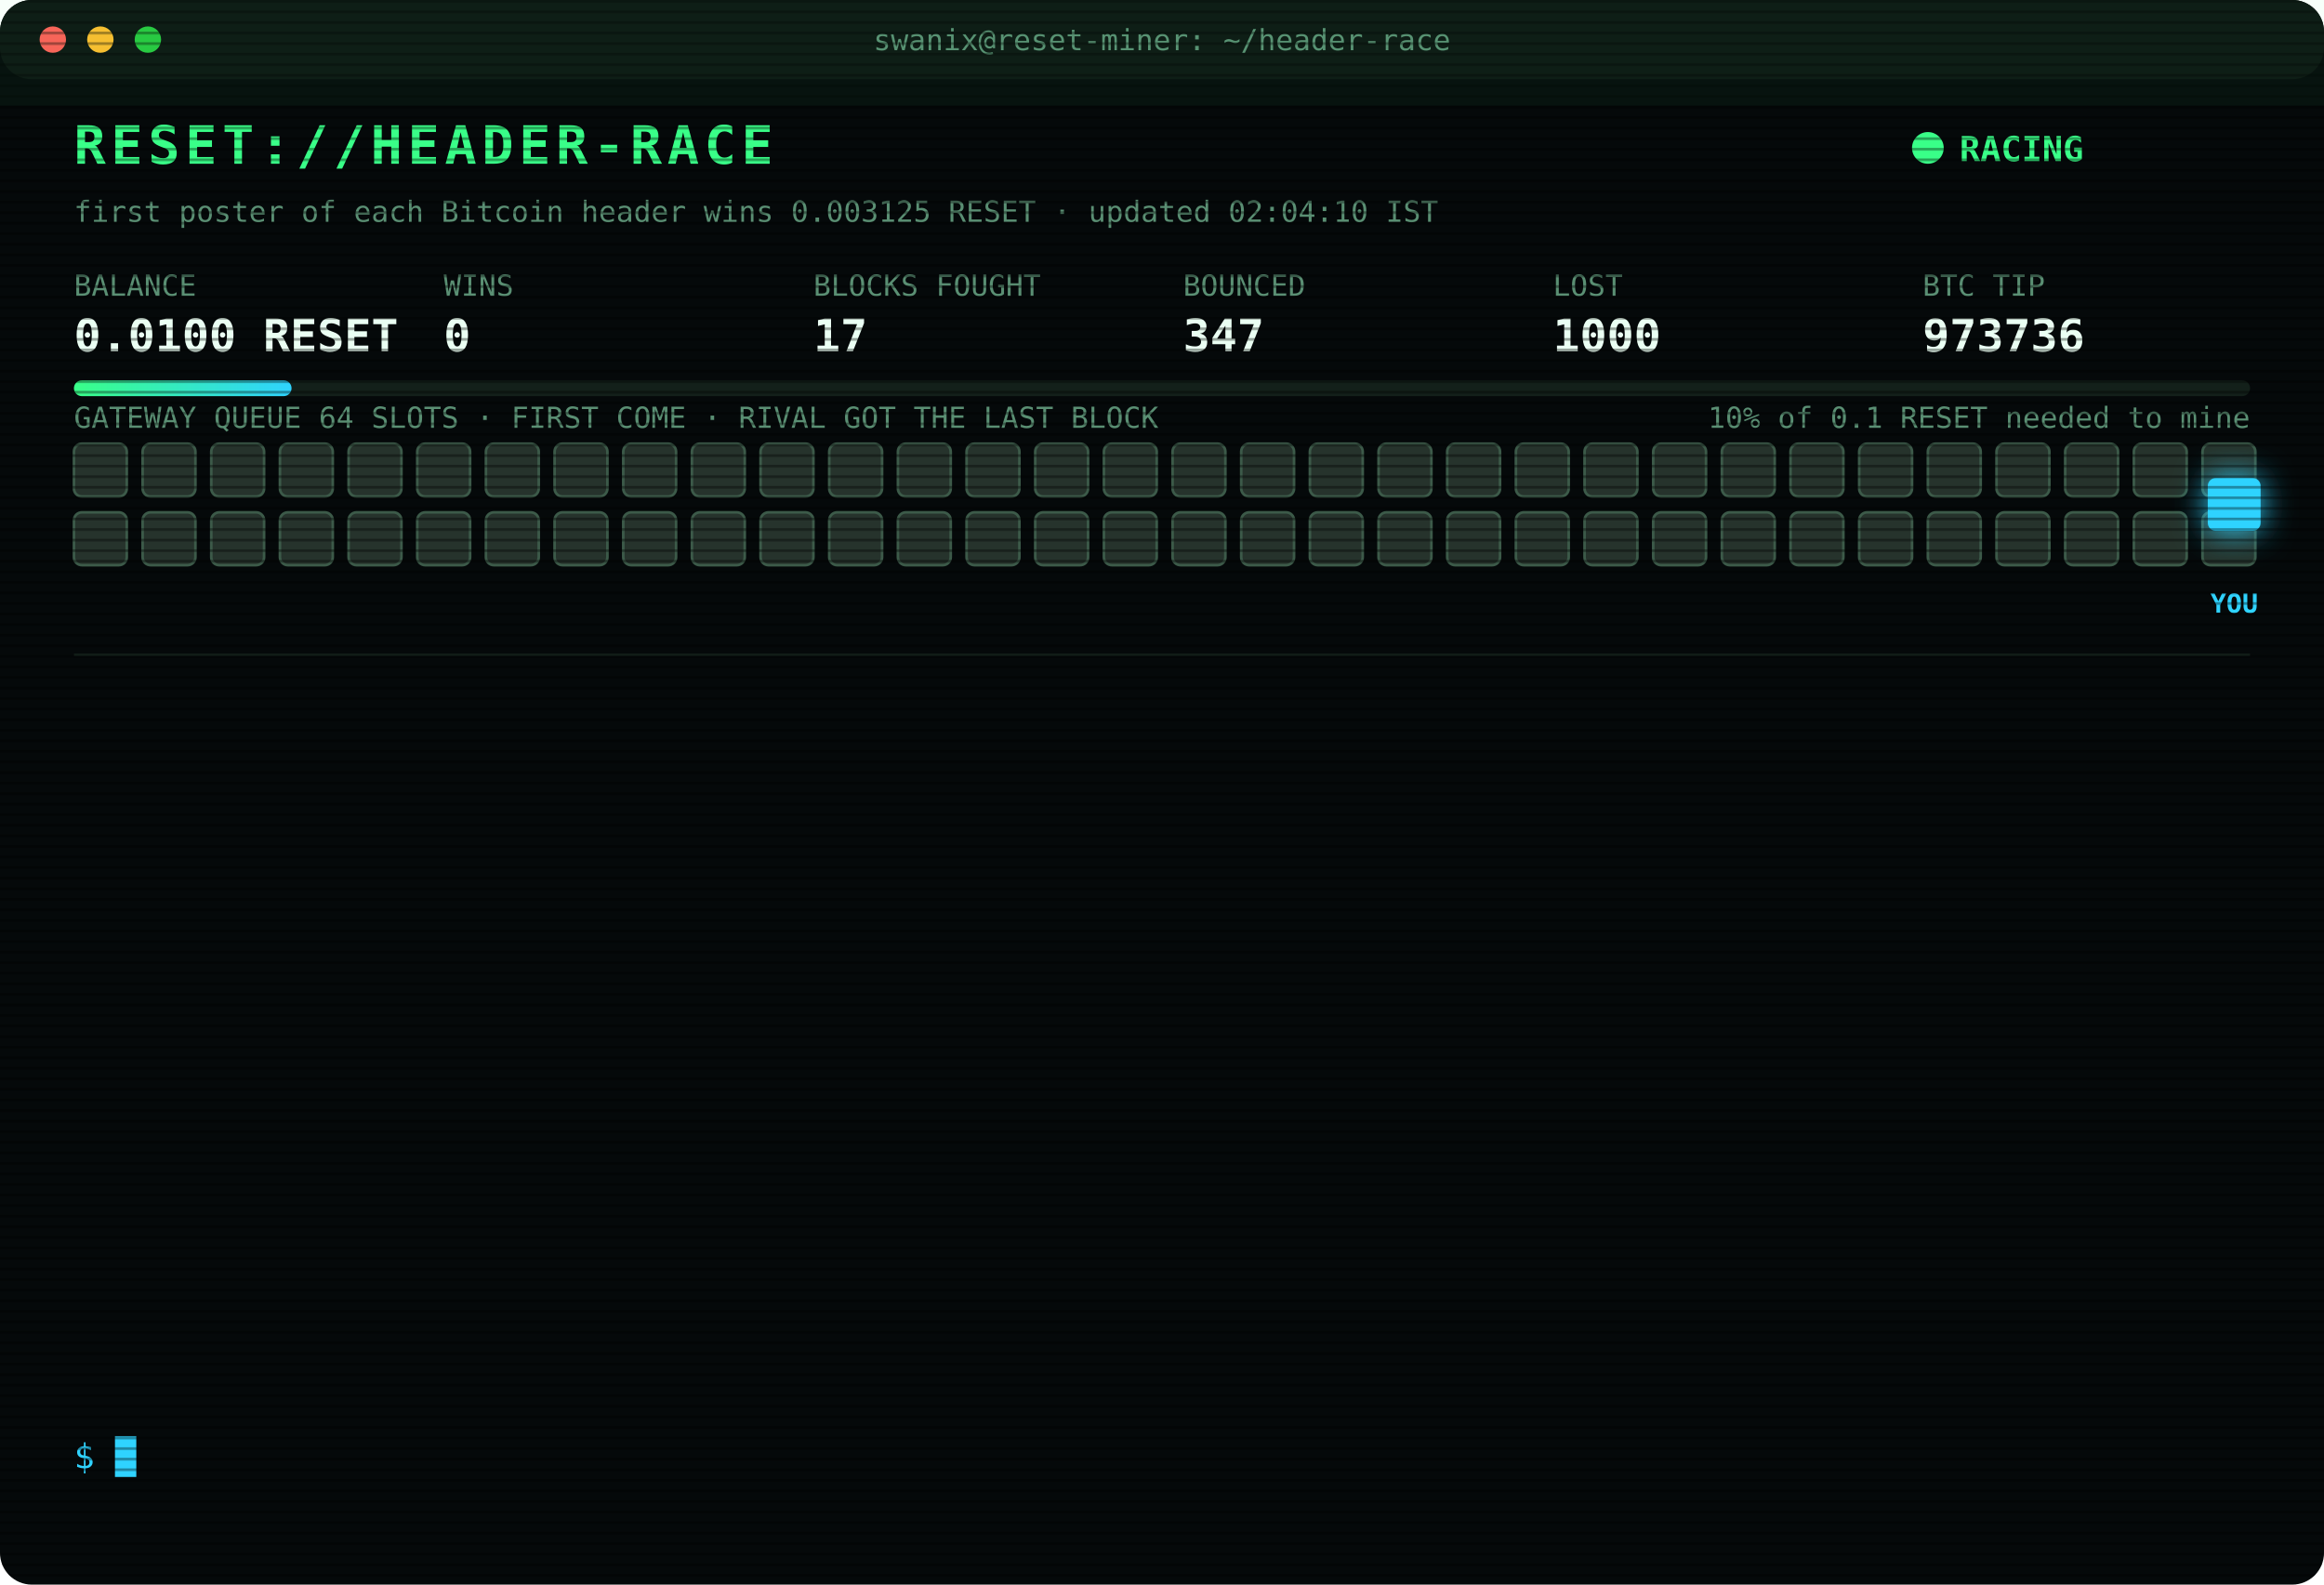
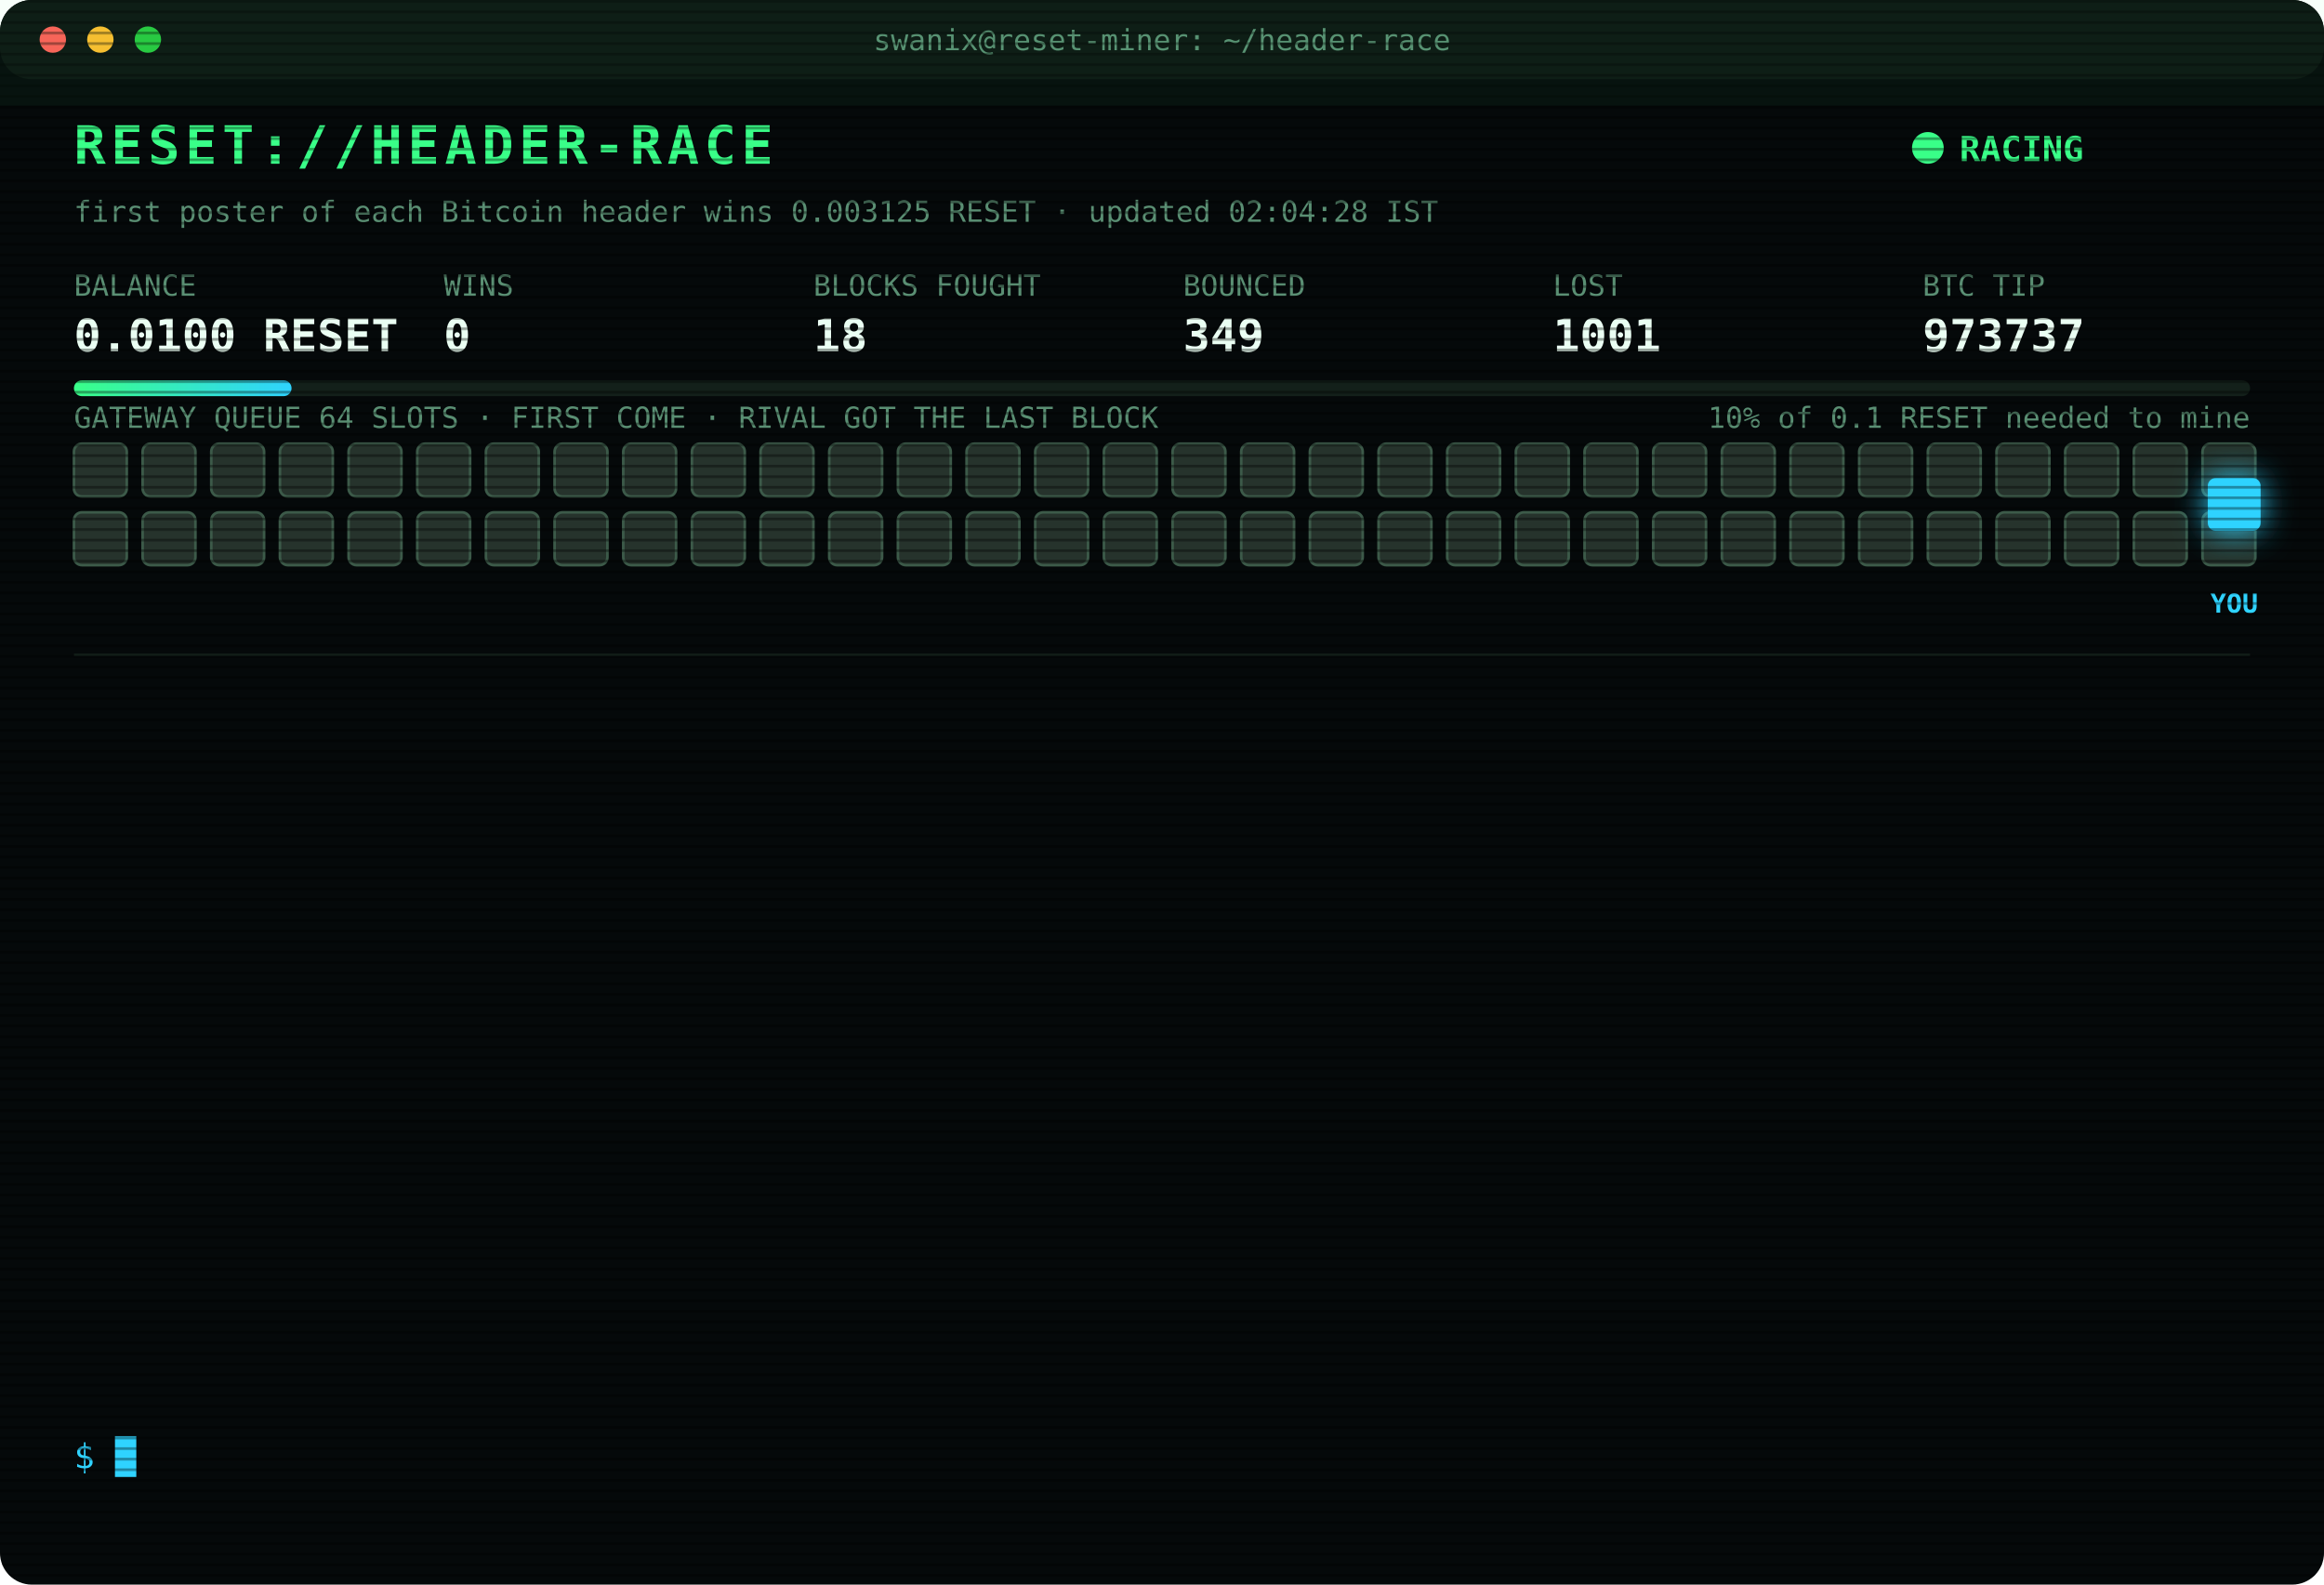
<svg xmlns="http://www.w3.org/2000/svg" width="880" height="600" viewBox="0 0 880 600" font-family="ui-monospace,SFMono-Regular,Menlo,Consolas,monospace">
  <style>
text{font-size:13px;fill:#7CFFB2}
.title{font-size:20px;font-weight:700;fill:#39FF88;letter-spacing:2px;animation:glitch 3s infinite steps(1)}
.sub{fill:#2fd3ff}.k{fill:#5a8f73;font-size:11px}.v{font-size:17px;font-weight:700;fill:#eafff3}
.ts{fill:#3f6b56}.boot{fill:#2fd3ff}.dim{fill:#5a8f73}.bad{fill:#ff4d6d}.warn{fill:#ffd23f}.mag{fill:#ff5cf0}.win{fill:#39FF88;font-weight:700}
.tag{font-size:10px;fill:#2fd3ff;font-weight:700}
.rival{fill:#26332c;stroke:#3c5a49;animation:jam 1.2s infinite alternate}
.idle{fill:#141c18;stroke:#22302a;animation:breathe 4s infinite}
.me{fill:#2fd3ff;filter:drop-shadow(0 0 6px #2fd3ff)}
.hover{animation:nudge 1.1s infinite ease-in-out}.bounce{animation:kick 1.4s infinite}
.ln{opacity:0;animation:in .4s forwards}
.cur{animation:blink 1s infinite steps(1)}
.scan{animation:scan 6s infinite linear}
.led{animation:blink 1.4s infinite}
@keyframes in{from{opacity:0;transform:translateX(-6px)}to{opacity:1;transform:none}}
@keyframes blink{50%{opacity:0}}
@keyframes jam{to{fill:#33463b}}
@keyframes breathe{50%{opacity:.4}}
@keyframes nudge{50%{transform:translateX(-10px)}}
@keyframes kick{0%,100%{transform:none}30%{transform:translateX(-14px)}55%{transform:translateX(10px) translateY(-6px)}}
@keyframes glitch{0%,92%{transform:none}93%{transform:translateX(2px);fill:#ff4d6d}95%{transform:translateX(-2px);fill:#2fd3ff}97%{transform:none}}
@keyframes scan{from{transform:translateY(-40px)}to{transform:translateY(600px)}}
</style>
  <defs>
    <pattern id="sl" width="4" height="4" patternUnits="userSpaceOnUse">
      <rect width="4" height="1" fill="#000" opacity=".35" />
    </pattern>
    <linearGradient id="bar">
      <stop offset="0" stop-color="#39FF88" />
      <stop offset="1" stop-color="#2fd3ff" />
    </linearGradient>
  </defs>
  <rect width="880" height="600" rx="12" fill="#05090a" />
  <rect width="880" height="30" rx="12" fill="#0d1512" />
  <circle cx="20" cy="15" r="5" fill="#ff5f57" />
  <circle cx="38" cy="15" r="5" fill="#febc2e" />
  <circle cx="56" cy="15" r="5" fill="#28c840" />
  <text x="440" y="19" text-anchor="middle" class="k">swanix@reset-miner: ~/header-race</text>
  <text x="28" y="62" class="title">RESET://HEADER-RACE</text>
  <circle class="led" cx="730" cy="56" r="6" fill="#39FF88" />
  <text x="742" y="61" class="win">RACING</text>
-   <text x="28" y="84" class="k">first poster of each Bitcoin header wins 0.003125 RESET · updated 02:04:10 IST</text>
+   <text x="28" y="84" class="k">first poster of each Bitcoin header wins 0.003125 RESET · updated 02:04:28 IST</text>
  <text x="28" y="112" class="k">BALANCE</text>
  <text x="28" y="133" class="v">0.0100 RESET</text>
  <text x="168" y="112" class="k">WINS</text>
  <text x="168" y="133" class="v">0</text>
  <text x="308" y="112" class="k">BLOCKS FOUGHT</text>
-   <text x="308" y="133" class="v">17</text>
+   <text x="308" y="133" class="v">18</text>
  <text x="448" y="112" class="k">BOUNCED</text>
-   <text x="448" y="133" class="v">347</text>
+   <text x="448" y="133" class="v">349</text>
  <text x="588" y="112" class="k">LOST</text>
-   <text x="588" y="133" class="v">1000</text>
+   <text x="588" y="133" class="v">1001</text>
  <text x="728" y="112" class="k">BTC TIP</text>
-   <text x="728" y="133" class="v">973736</text>
+   <text x="728" y="133" class="v">973737</text>
  <rect x="28" y="144" width="824" height="6" rx="3" fill="#13201a" />
  <rect x="28" y="144" width="82.4" height="6" rx="3" fill="url(#bar)" />
  <text x="852" y="162" text-anchor="end" class="k">10% of 0.1 RESET needed to mine</text>
  <text x="28" y="162" class="k">GATEWAY QUEUE 64 SLOTS · FIRST COME · RIVAL GOT THE LAST BLOCK</text>
  <rect class="rival" x="28" y="168" width="20" height="20" rx="3" style="animation-delay:0.00s" />
  <rect class="rival" x="54" y="168" width="20" height="20" rx="3" style="animation-delay:0.05s" />
  <rect class="rival" x="80" y="168" width="20" height="20" rx="3" style="animation-delay:0.10s" />
  <rect class="rival" x="106" y="168" width="20" height="20" rx="3" style="animation-delay:0.15s" />
  <rect class="rival" x="132" y="168" width="20" height="20" rx="3" style="animation-delay:0.20s" />
  <rect class="rival" x="158" y="168" width="20" height="20" rx="3" style="animation-delay:0.25s" />
  <rect class="rival" x="184" y="168" width="20" height="20" rx="3" style="animation-delay:0.30s" />
  <rect class="rival" x="210" y="168" width="20" height="20" rx="3" style="animation-delay:0.35s" />
  <rect class="rival" x="236" y="168" width="20" height="20" rx="3" style="animation-delay:0.40s" />
  <rect class="rival" x="262" y="168" width="20" height="20" rx="3" style="animation-delay:0.45s" />
  <rect class="rival" x="288" y="168" width="20" height="20" rx="3" style="animation-delay:0.50s" />
  <rect class="rival" x="314" y="168" width="20" height="20" rx="3" style="animation-delay:0.55s" />
  <rect class="rival" x="340" y="168" width="20" height="20" rx="3" style="animation-delay:0.60s" />
  <rect class="rival" x="366" y="168" width="20" height="20" rx="3" style="animation-delay:0.65s" />
  <rect class="rival" x="392" y="168" width="20" height="20" rx="3" style="animation-delay:0.70s" />
  <rect class="rival" x="418" y="168" width="20" height="20" rx="3" style="animation-delay:0.75s" />
  <rect class="rival" x="444" y="168" width="20" height="20" rx="3" style="animation-delay:0.80s" />
  <rect class="rival" x="470" y="168" width="20" height="20" rx="3" style="animation-delay:0.85s" />
  <rect class="rival" x="496" y="168" width="20" height="20" rx="3" style="animation-delay:0.90s" />
  <rect class="rival" x="522" y="168" width="20" height="20" rx="3" style="animation-delay:0.95s" />
  <rect class="rival" x="548" y="168" width="20" height="20" rx="3" style="animation-delay:1.00s" />
  <rect class="rival" x="574" y="168" width="20" height="20" rx="3" style="animation-delay:1.05s" />
  <rect class="rival" x="600" y="168" width="20" height="20" rx="3" style="animation-delay:1.10s" />
  <rect class="rival" x="626" y="168" width="20" height="20" rx="3" style="animation-delay:1.15s" />
  <rect class="rival" x="652" y="168" width="20" height="20" rx="3" style="animation-delay:1.20s" />
  <rect class="rival" x="678" y="168" width="20" height="20" rx="3" style="animation-delay:1.25s" />
  <rect class="rival" x="704" y="168" width="20" height="20" rx="3" style="animation-delay:1.30s" />
  <rect class="rival" x="730" y="168" width="20" height="20" rx="3" style="animation-delay:1.35s" />
  <rect class="rival" x="756" y="168" width="20" height="20" rx="3" style="animation-delay:1.40s" />
  <rect class="rival" x="782" y="168" width="20" height="20" rx="3" style="animation-delay:1.45s" />
  <rect class="rival" x="808" y="168" width="20" height="20" rx="3" style="animation-delay:1.50s" />
  <rect class="rival" x="834" y="168" width="20" height="20" rx="3" style="animation-delay:1.55s" />
  <rect class="rival" x="28" y="194" width="20" height="20" rx="3" style="animation-delay:1.60s" />
  <rect class="rival" x="54" y="194" width="20" height="20" rx="3" style="animation-delay:1.65s" />
  <rect class="rival" x="80" y="194" width="20" height="20" rx="3" style="animation-delay:1.70s" />
  <rect class="rival" x="106" y="194" width="20" height="20" rx="3" style="animation-delay:1.75s" />
  <rect class="rival" x="132" y="194" width="20" height="20" rx="3" style="animation-delay:1.80s" />
  <rect class="rival" x="158" y="194" width="20" height="20" rx="3" style="animation-delay:1.85s" />
  <rect class="rival" x="184" y="194" width="20" height="20" rx="3" style="animation-delay:1.90s" />
  <rect class="rival" x="210" y="194" width="20" height="20" rx="3" style="animation-delay:1.95s" />
  <rect class="rival" x="236" y="194" width="20" height="20" rx="3" style="animation-delay:2.00s" />
  <rect class="rival" x="262" y="194" width="20" height="20" rx="3" style="animation-delay:2.05s" />
  <rect class="rival" x="288" y="194" width="20" height="20" rx="3" style="animation-delay:2.10s" />
  <rect class="rival" x="314" y="194" width="20" height="20" rx="3" style="animation-delay:2.15s" />
  <rect class="rival" x="340" y="194" width="20" height="20" rx="3" style="animation-delay:2.20s" />
  <rect class="rival" x="366" y="194" width="20" height="20" rx="3" style="animation-delay:2.25s" />
  <rect class="rival" x="392" y="194" width="20" height="20" rx="3" style="animation-delay:2.30s" />
  <rect class="rival" x="418" y="194" width="20" height="20" rx="3" style="animation-delay:2.35s" />
  <rect class="rival" x="444" y="194" width="20" height="20" rx="3" style="animation-delay:2.40s" />
  <rect class="rival" x="470" y="194" width="20" height="20" rx="3" style="animation-delay:2.45s" />
  <rect class="rival" x="496" y="194" width="20" height="20" rx="3" style="animation-delay:2.50s" />
  <rect class="rival" x="522" y="194" width="20" height="20" rx="3" style="animation-delay:2.55s" />
  <rect class="rival" x="548" y="194" width="20" height="20" rx="3" style="animation-delay:2.60s" />
  <rect class="rival" x="574" y="194" width="20" height="20" rx="3" style="animation-delay:2.65s" />
  <rect class="rival" x="600" y="194" width="20" height="20" rx="3" style="animation-delay:2.70s" />
  <rect class="rival" x="626" y="194" width="20" height="20" rx="3" style="animation-delay:2.75s" />
  <rect class="rival" x="652" y="194" width="20" height="20" rx="3" style="animation-delay:2.80s" />
  <rect class="rival" x="678" y="194" width="20" height="20" rx="3" style="animation-delay:2.85s" />
  <rect class="rival" x="704" y="194" width="20" height="20" rx="3" style="animation-delay:2.90s" />
  <rect class="rival" x="730" y="194" width="20" height="20" rx="3" style="animation-delay:2.95s" />
  <rect class="rival" x="756" y="194" width="20" height="20" rx="3" style="animation-delay:3.00s" />
  <rect class="rival" x="782" y="194" width="20" height="20" rx="3" style="animation-delay:3.05s" />
  <rect class="rival" x="808" y="194" width="20" height="20" rx="3" style="animation-delay:3.10s" />
  <rect class="rival" x="834" y="194" width="20" height="20" rx="3" style="animation-delay:3.15s" />
  <g class="hover">
    <rect class="me" x="836" y="181" width="20" height="20" rx="3" />
    <text class="tag" x="846" y="232" text-anchor="middle">YOU</text>
  </g>
  <line x1="28" x2="852" y1="248" y2="248" stroke="#13201a" />
  <g class="ln" style="animation-delay:0.40s">
-     <text x="28" y="270" class="ts">23:24:23</text>
-     <text x="104" y="270" class="bad">[LOST] #973724 taken by a rival miner</text>
+     <text x="28" y="270" class="ts">00:15:27</text>
+     <text x="104" y="270" class="boot">[BOOT] racer v3 online · 3 feeds · stint 340m</text>
  </g>
  <g class="ln" style="animation-delay:0.65s">
-     <text x="28" y="292" class="ts">23:31:58</text>
-     <text x="104" y="292" class="bad">[LOST] #973725 taken by a rival miner</text>
+     <text x="28" y="292" class="ts">00:29:59</text>
+     <text x="104" y="292" class="bad">[LOST] #973727 taken by a rival miner</text>
  </g>
  <g class="ln" style="animation-delay:0.90s">
-     <text x="28" y="314" class="ts">23:38:24</text>
-     <text x="104" y="314" class="bad">[LOST] #973726 taken by a rival miner</text>
+     <text x="28" y="314" class="ts">00:45:17</text>
+     <text x="104" y="314" class="bad">[LOST] #973728 taken by a rival miner</text>
  </g>
  <g class="ln" style="animation-delay:1.15s">
-     <text x="28" y="336" class="ts">00:10:36</text>
-     <text x="104" y="336" class="dim">[STINT END] calls 777 · wins 0</text>
+     <text x="28" y="336" class="ts">01:25:19</text>
+     <text x="104" y="336" class="bad">[LOST] #973730 taken by a rival miner</text>
  </g>
  <g class="ln" style="animation-delay:1.40s">
-     <text x="28" y="358" class="ts">00:15:27</text>
-     <text x="104" y="358" class="boot">[BOOT] racer v3 online · 3 feeds · stint 340m</text>
+     <text x="28" y="358" class="ts">01:50:22</text>
+     <text x="104" y="358" class="bad">[LOST] #973732 taken by a rival miner</text>
  </g>
  <g class="ln" style="animation-delay:1.65s">
-     <text x="28" y="380" class="ts">00:29:59</text>
-     <text x="104" y="380" class="bad">[LOST] #973727 taken by a rival miner</text>
+     <text x="28" y="380" class="ts">01:53:21</text>
+     <text x="104" y="380" class="bad">[LOST] #973733 taken by a rival miner</text>
  </g>
  <g class="ln" style="animation-delay:1.90s">
-     <text x="28" y="402" class="ts">00:45:17</text>
-     <text x="104" y="402" class="bad">[LOST] #973728 taken by a rival miner</text>
+     <text x="28" y="402" class="ts">01:55:06</text>
+     <text x="104" y="402" class="bad">[LOST] #973734 taken by a rival miner</text>
  </g>
  <g class="ln" style="animation-delay:2.15s">
-     <text x="28" y="424" class="ts">01:25:19</text>
-     <text x="104" y="424" class="bad">[LOST] #973730 taken by a rival miner</text>
+     <text x="28" y="424" class="ts">01:56:17</text>
+     <text x="104" y="424" class="bad">[LOST] #973735 taken by a rival miner</text>
  </g>
  <g class="ln" style="animation-delay:2.40s">
-     <text x="28" y="446" class="ts">01:50:22</text>
-     <text x="104" y="446" class="bad">[LOST] #973732 taken by a rival miner</text>
+     <text x="28" y="446" class="ts">02:04:10</text>
+     <text x="104" y="446" class="bad">[LOST] #973736 taken by a rival miner</text>
  </g>
  <g class="ln" style="animation-delay:2.65s">
-     <text x="28" y="468" class="ts">01:53:21</text>
-     <text x="104" y="468" class="bad">[LOST] #973733 taken by a rival miner</text>
+     <text x="28" y="468" class="ts">02:04:20</text>
+     <text x="104" y="468" class="warn">[QUEUE FULL] #973737 bounced 64/64 · retry 1.7s · 2262ms</text>
  </g>
  <g class="ln" style="animation-delay:2.90s">
-     <text x="28" y="490" class="ts">01:55:06</text>
-     <text x="104" y="490" class="bad">[LOST] #973734 taken by a rival miner</text>
+     <text x="28" y="490" class="ts">02:04:20</text>
+     <text x="104" y="490" class="warn">[QUEUE FULL] #973737 bounced 64/64 · retry 1.7s · 1872ms</text>
  </g>
  <g class="ln" style="animation-delay:3.15s">
-     <text x="28" y="512" class="ts">01:56:17</text>
-     <text x="104" y="512" class="bad">[LOST] #973735 taken by a rival miner</text>
+     <text x="28" y="512" class="ts">02:04:21</text>
+     <text x="104" y="512" class="bad">[GATEWAY DOWN] no response · 1221ms</text>
  </g>
  <g class="ln" style="animation-delay:3.40s">
-     <text x="28" y="534" class="ts">02:04:10</text>
-     <text x="104" y="534" class="bad">[LOST] #973736 taken by a rival miner</text>
+     <text x="28" y="534" class="ts">02:04:25</text>
+     <text x="104" y="534" class="bad">[LOST] #973737 taken by a rival miner</text>
  </g>
  <text x="28" y="556" class="sub">$ <tspan class="cur">█</tspan>
  </text>
  <rect width="880" height="600" rx="12" fill="url(#sl)" pointer-events="none" />
  <rect class="scan" width="880" height="40" fill="#39FF88" opacity=".04" />
</svg>
